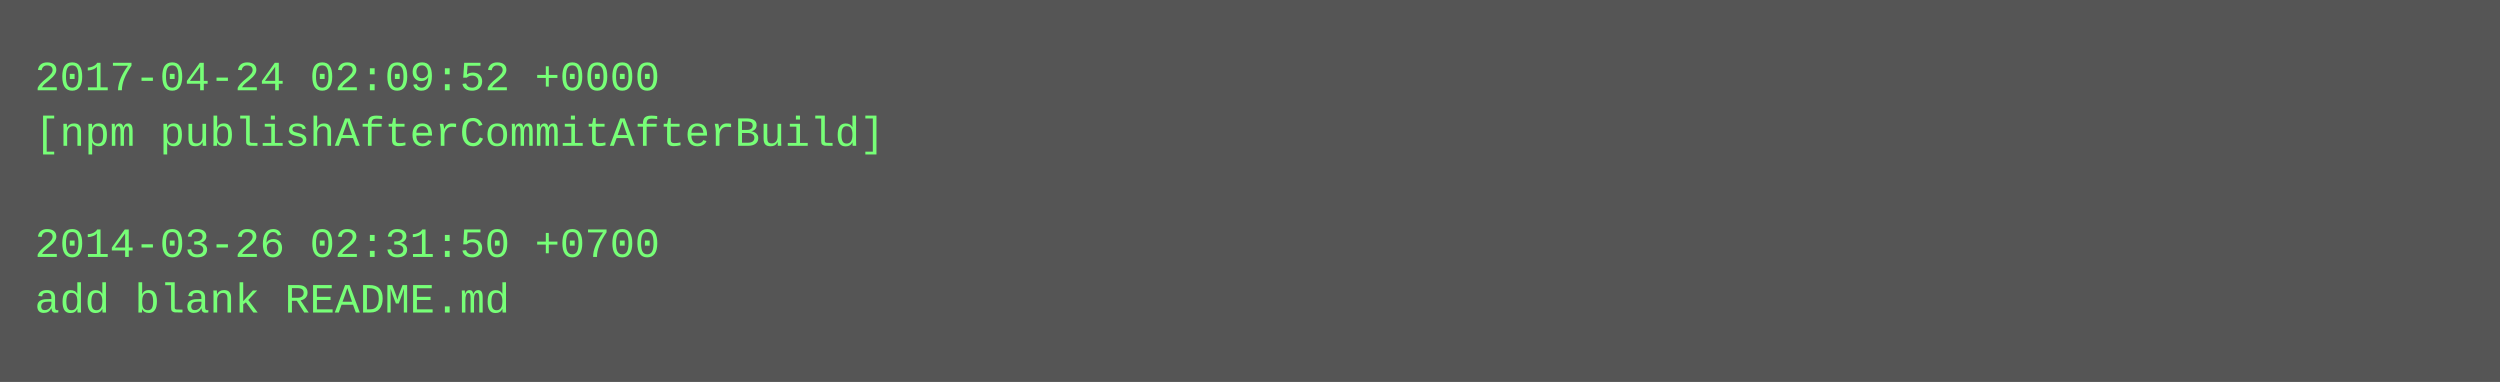
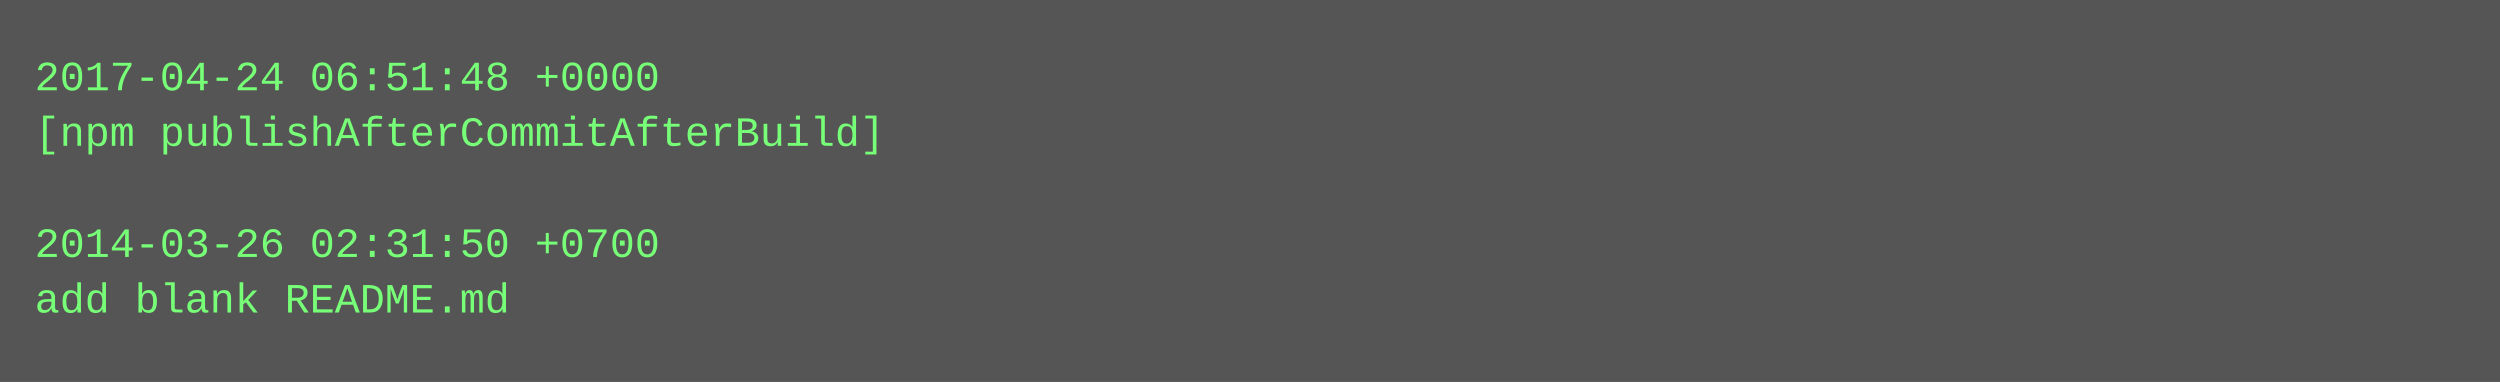
<svg xmlns="http://www.w3.org/2000/svg" height="110" width="720">
  <rect height="110" fill="#555" width="720" />
  <text fill="#7f7" font-family="Courier New" font-size="12" xml:space="preserve">
-     <tspan x="10" y="26">2017-04-24 02:09:52 +0000</tspan>
+     <tspan x="10" y="26">2017-04-24 06:51:48 +0000</tspan>
    <tspan x="10" y="42">[npm publishAfterCommitAfterBuild]</tspan>
    <tspan x="10" y="58" />
    <tspan x="10" y="74">2014-03-26 02:31:50 +0700</tspan>
    <tspan x="10" y="90">add blank README.md</tspan>
  </text>
</svg>
